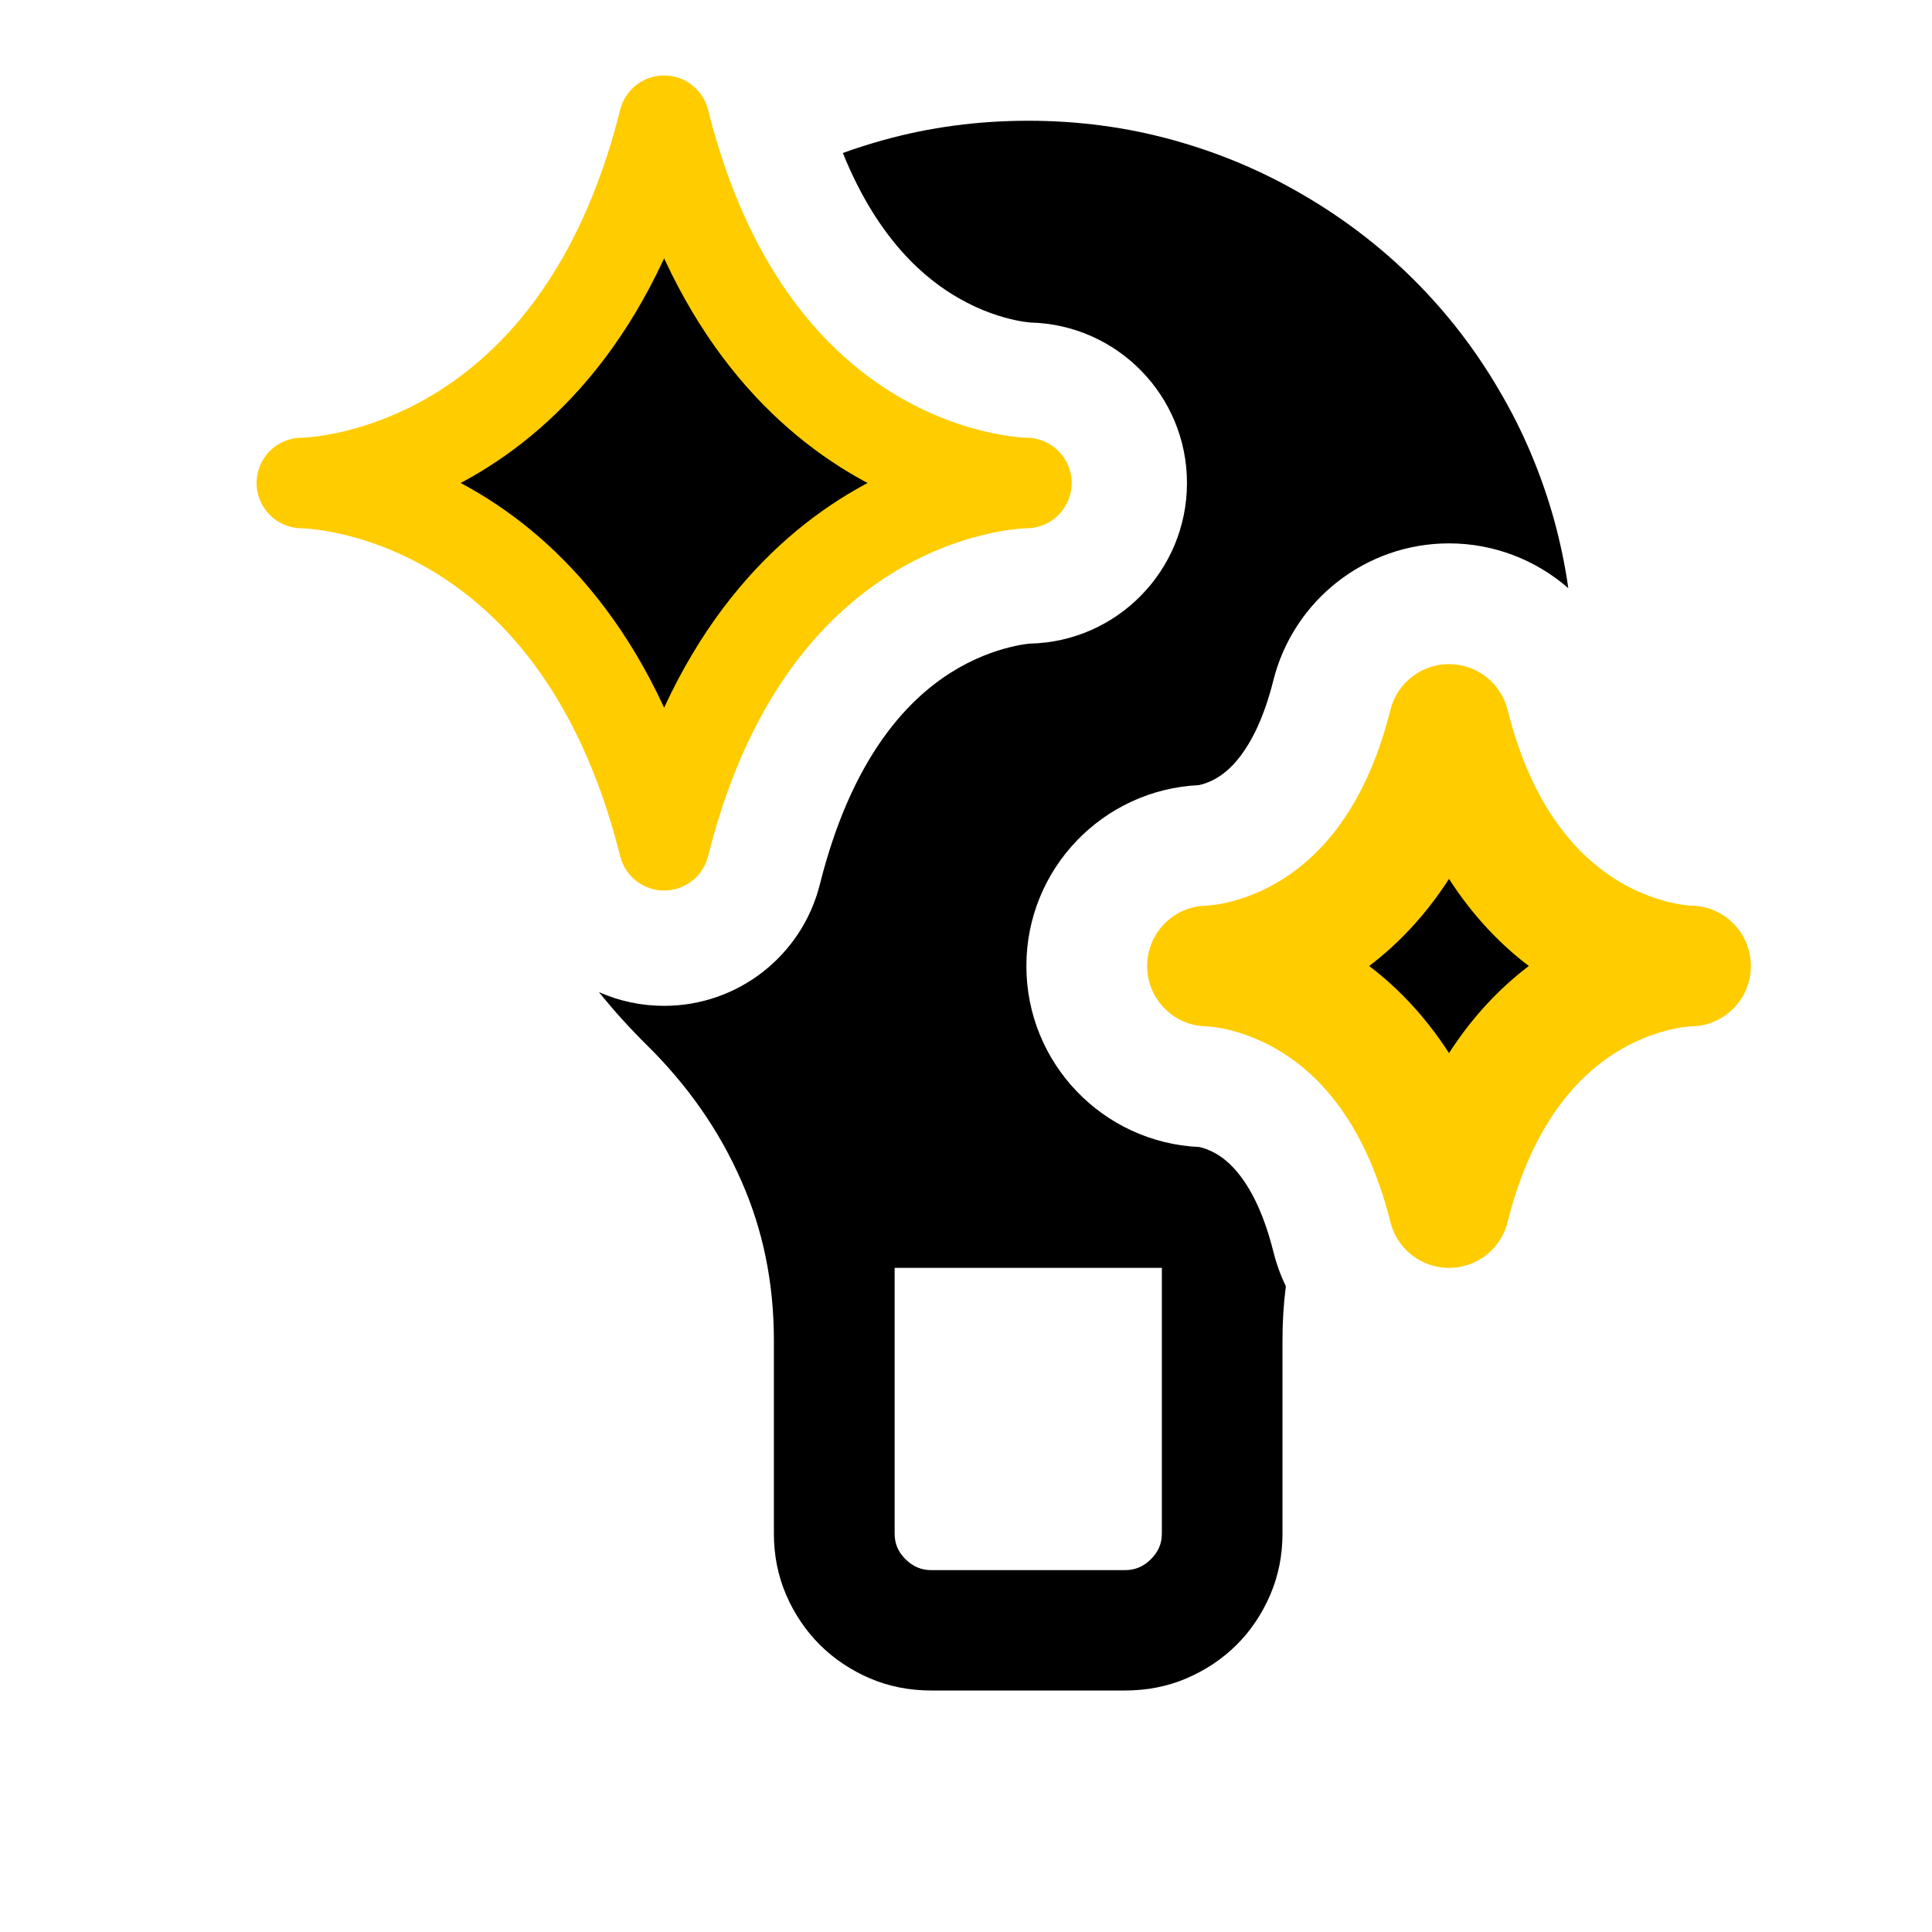
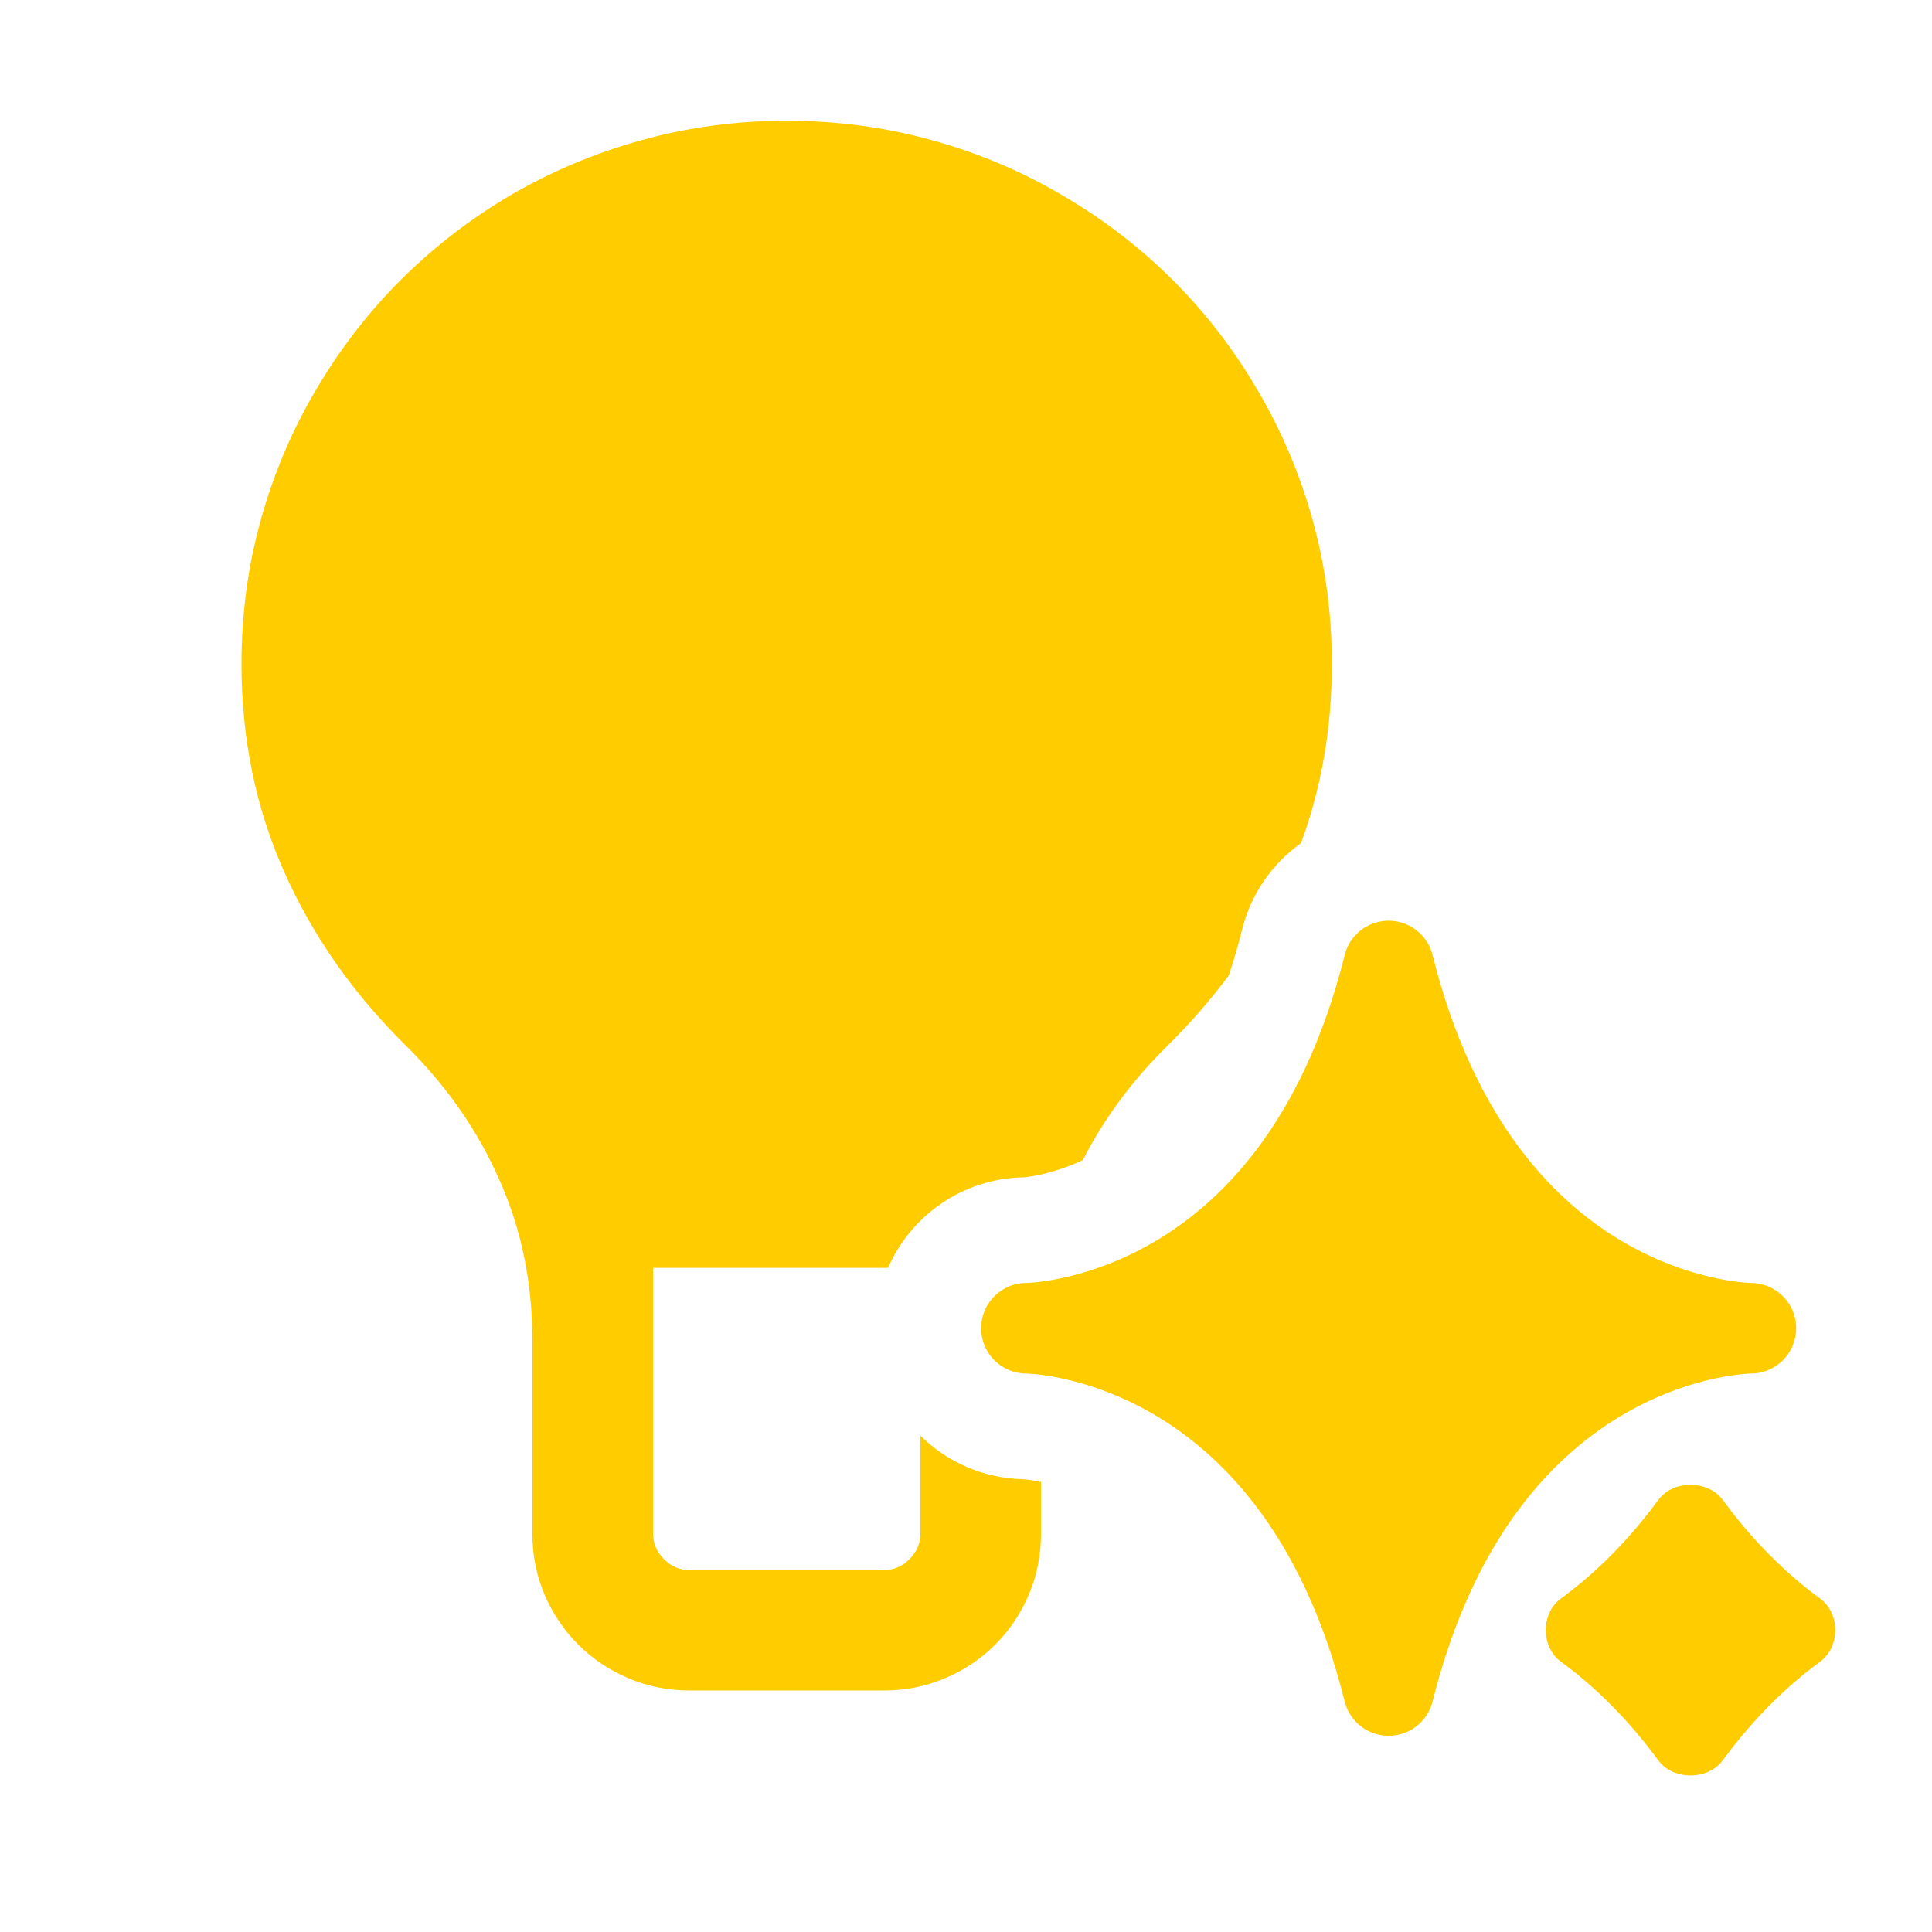
- <svg xmlns="http://www.w3.org/2000/svg" width="16" height="16" viewBox="0 0 16 16" fill="currentColor">
-   <path fill-rule="evenodd" clip-rule="evenodd" d="M4.96 8.216C5.126 8.29 5.309 8.33 5.5 8.33C6.11 8.33 6.642 7.915 6.79 7.323C7.08 6.165 7.608 5.721 7.941 5.53C8.127 5.424 8.297 5.373 8.411 5.349C8.467 5.337 8.507 5.332 8.525 5.33L8.531 5.33C9.251 5.314 9.83 4.725 9.83 4C9.83 3.276 9.251 2.687 8.531 2.671L8.525 2.67C8.507 2.668 8.467 2.664 8.411 2.652C8.297 2.628 8.127 2.577 7.941 2.47C7.671 2.316 7.275 1.996 6.98 1.267C7.09 1.227 7.202 1.192 7.316 1.16C7.701 1.053 8.101 1 8.515 1C8.929 1 9.329 1.053 9.715 1.16C10.099 1.266 10.458 1.418 10.792 1.614C11.129 1.81 11.435 2.044 11.709 2.317C11.982 2.589 12.218 2.894 12.414 3.23C12.611 3.563 12.763 3.921 12.87 4.304C12.921 4.49 12.961 4.679 12.988 4.871C12.721 4.638 12.373 4.5 12 4.5C11.312 4.5 10.712 4.969 10.545 5.636C10.391 6.25 10.142 6.406 10.068 6.448C10.009 6.481 9.959 6.496 9.933 6.501L9.93 6.502C9.134 6.539 8.5 7.195 8.5 8C8.5 8.805 9.134 9.462 9.93 9.499L9.933 9.499C9.959 9.505 10.009 9.519 10.068 9.553C10.142 9.595 10.391 9.751 10.545 10.364C10.57 10.465 10.605 10.561 10.649 10.652C10.63 10.798 10.621 10.947 10.621 11.101V12.701C10.621 12.881 10.587 13.051 10.519 13.209C10.451 13.366 10.359 13.504 10.241 13.622C10.123 13.739 9.985 13.831 9.827 13.899C9.668 13.967 9.498 14 9.318 14H7.712C7.532 14 7.362 13.967 7.203 13.899C7.046 13.831 6.908 13.739 6.79 13.622C6.672 13.504 6.579 13.366 6.511 13.209C6.443 13.051 6.409 12.881 6.409 12.701V11.101C6.409 10.622 6.318 10.18 6.136 9.772C5.957 9.364 5.698 8.992 5.36 8.658C5.216 8.516 5.083 8.369 4.96 8.216ZM9.622 10.5H7.409V12.701C7.409 12.783 7.437 12.851 7.499 12.913C7.561 12.974 7.63 13.003 7.712 13.003H9.318C9.4 13.003 9.47 12.974 9.531 12.913C9.593 12.851 9.622 12.783 9.622 12.701V10.5Z" />
-   <path d="M12 10C11.5 8 10 8 10 8C10 8 11.5 8 12 6C12.5 8 14 8 14 8C14 8 12.5 8 12 10Z" stroke="#FFCC00" stroke-linejoin="round" />
-   <path d="M5.5 7C4.75 4 2.5 4 2.5 4C2.5 4 4.75 4 5.5 1C6.25 4 8.5 4 8.5 4C8.5 4 6.25 4 5.5 7Z" stroke="#FFCC00" stroke-width="0.75" stroke-linejoin="round" />
+ <svg xmlns="http://www.w3.org/2000/svg" width="16" height="16" viewBox="0 0 16 16" fill="none">
+   <path fill-rule="evenodd" clip-rule="evenodd" d="M8.967 9.608C9.143 9.263 9.378 8.946 9.671 8.658C9.857 8.474 10.026 8.281 10.176 8.078C10.216 7.96 10.253 7.833 10.287 7.697C10.361 7.4 10.538 7.151 10.774 6.983C10.945 6.52 11.03 6.025 11.03 5.5C11.03 5.087 10.977 4.688 10.87 4.304C10.763 3.921 10.611 3.563 10.414 3.23C10.218 2.894 9.983 2.589 9.709 2.316C9.435 2.044 9.129 1.809 8.792 1.614C8.458 1.417 8.099 1.266 7.715 1.16C7.329 1.053 6.929 1 6.515 1C6.101 1 5.701 1.053 5.316 1.16C4.931 1.266 4.57 1.418 4.232 1.614C3.899 1.81 3.595 2.044 3.321 2.316C3.048 2.589 2.813 2.894 2.616 3.23C2.419 3.563 2.267 3.921 2.16 4.304C2.053 4.688 2 5.087 2 5.5C2 6.117 2.118 6.691 2.354 7.221C2.589 7.75 2.925 8.229 3.36 8.658C3.698 8.992 3.957 9.363 4.136 9.772C4.318 10.18 4.409 10.622 4.409 11.101V12.701C4.409 12.881 4.443 13.05 4.511 13.209C4.579 13.366 4.672 13.504 4.79 13.621C4.908 13.739 5.046 13.831 5.203 13.898C5.362 13.966 5.532 14 5.712 14H7.318C7.498 14 7.668 13.966 7.827 13.898C7.985 13.831 8.123 13.739 8.241 13.621C8.359 13.504 8.451 13.366 8.519 13.209C8.587 13.05 8.621 12.881 8.621 12.701V12.273C8.616 12.272 8.611 12.271 8.606 12.27C8.546 12.258 8.503 12.252 8.482 12.251L8.473 12.25C8.142 12.243 7.841 12.107 7.622 11.889V12.701C7.622 12.782 7.593 12.851 7.531 12.913C7.47 12.974 7.4 13.003 7.318 13.003H5.712C5.63 13.003 5.561 12.974 5.499 12.913C5.437 12.851 5.409 12.782 5.409 12.701V10.5H7.354C7.544 10.066 7.972 9.761 8.473 9.75L8.482 9.75C8.503 9.748 8.546 9.743 8.606 9.73C8.698 9.71 8.825 9.674 8.967 9.608Z" fill="#FFCC00" />
+   <path d="M11.5 14C12.25 11 14.5 11 14.5 11C14.5 11 12.25 11 11.5 8C10.75 11 8.5 11 8.5 11C8.5 11 10.75 11 11.5 14Z" fill="#FFCC00" stroke="#FFCC00" stroke-width="0.75" stroke-linejoin="round" />
+   <path d="M12.926 13.239C13.285 12.977 13.554 12.666 13.733 12.422C13.854 12.255 14.146 12.255 14.267 12.422C14.446 12.666 14.715 12.977 15.074 13.239C15.24 13.361 15.24 13.639 15.074 13.761C14.715 14.023 14.446 14.334 14.267 14.578C14.146 14.745 13.854 14.745 13.733 14.578C13.554 14.334 13.285 14.023 12.926 13.761C12.76 13.639 12.76 13.361 12.926 13.239Z" fill="#FFCC00" />
</svg>
